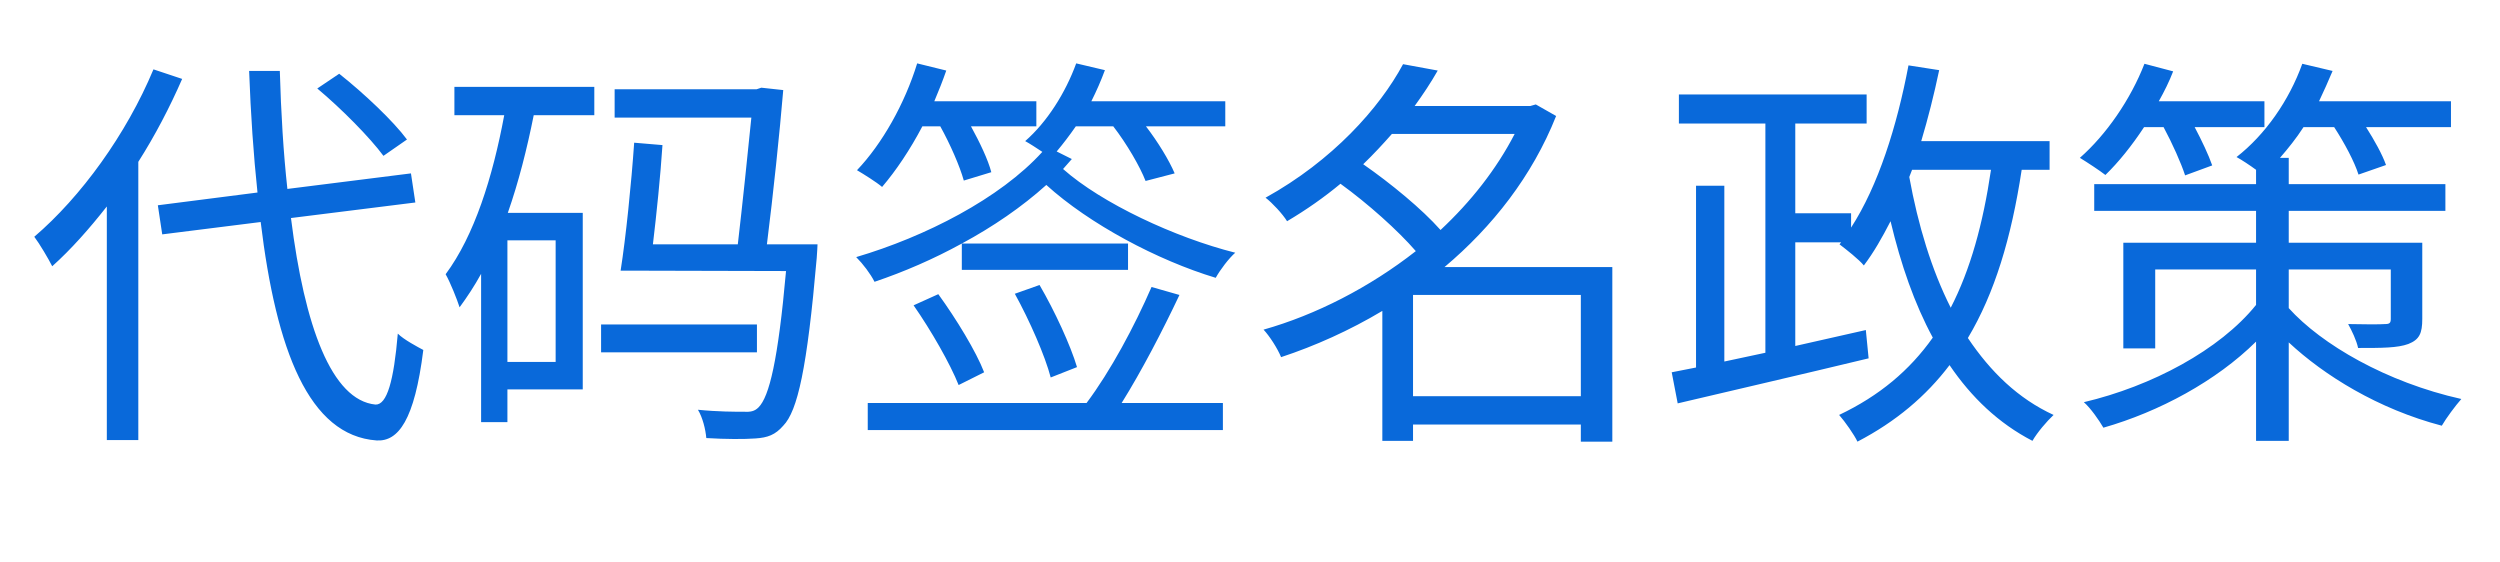
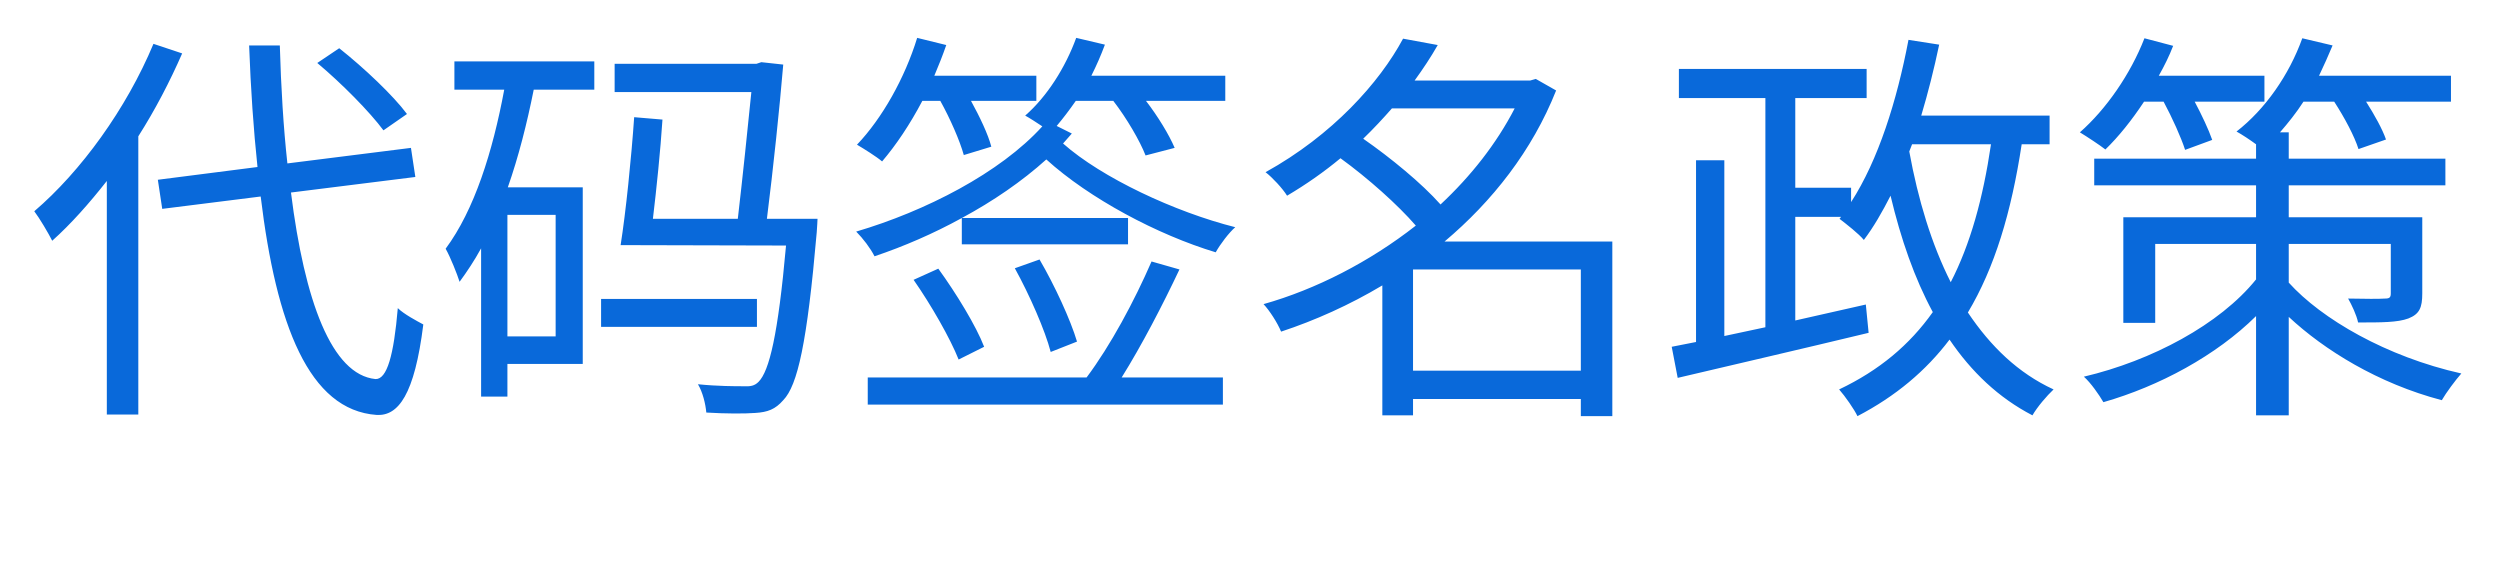
<svg xmlns="http://www.w3.org/2000/svg" width="98" height="22" viewBox="0 0 98 22">
  <style>text { fill: #0969da } @media (prefers-color-scheme: dark) { text { fill: #58a6ff } }</style>
-   <text x="1" y="16" font-family="Segoe UI, Microsoft YaHei, sans-serif" font-size="16" font-weight="400">代码签名政策</text>
+   <text x="1" y="15" font-family="Segoe UI, Microsoft YaHei, sans-serif" font-size="16" font-weight="400">代码签名政策</text>
</svg>
